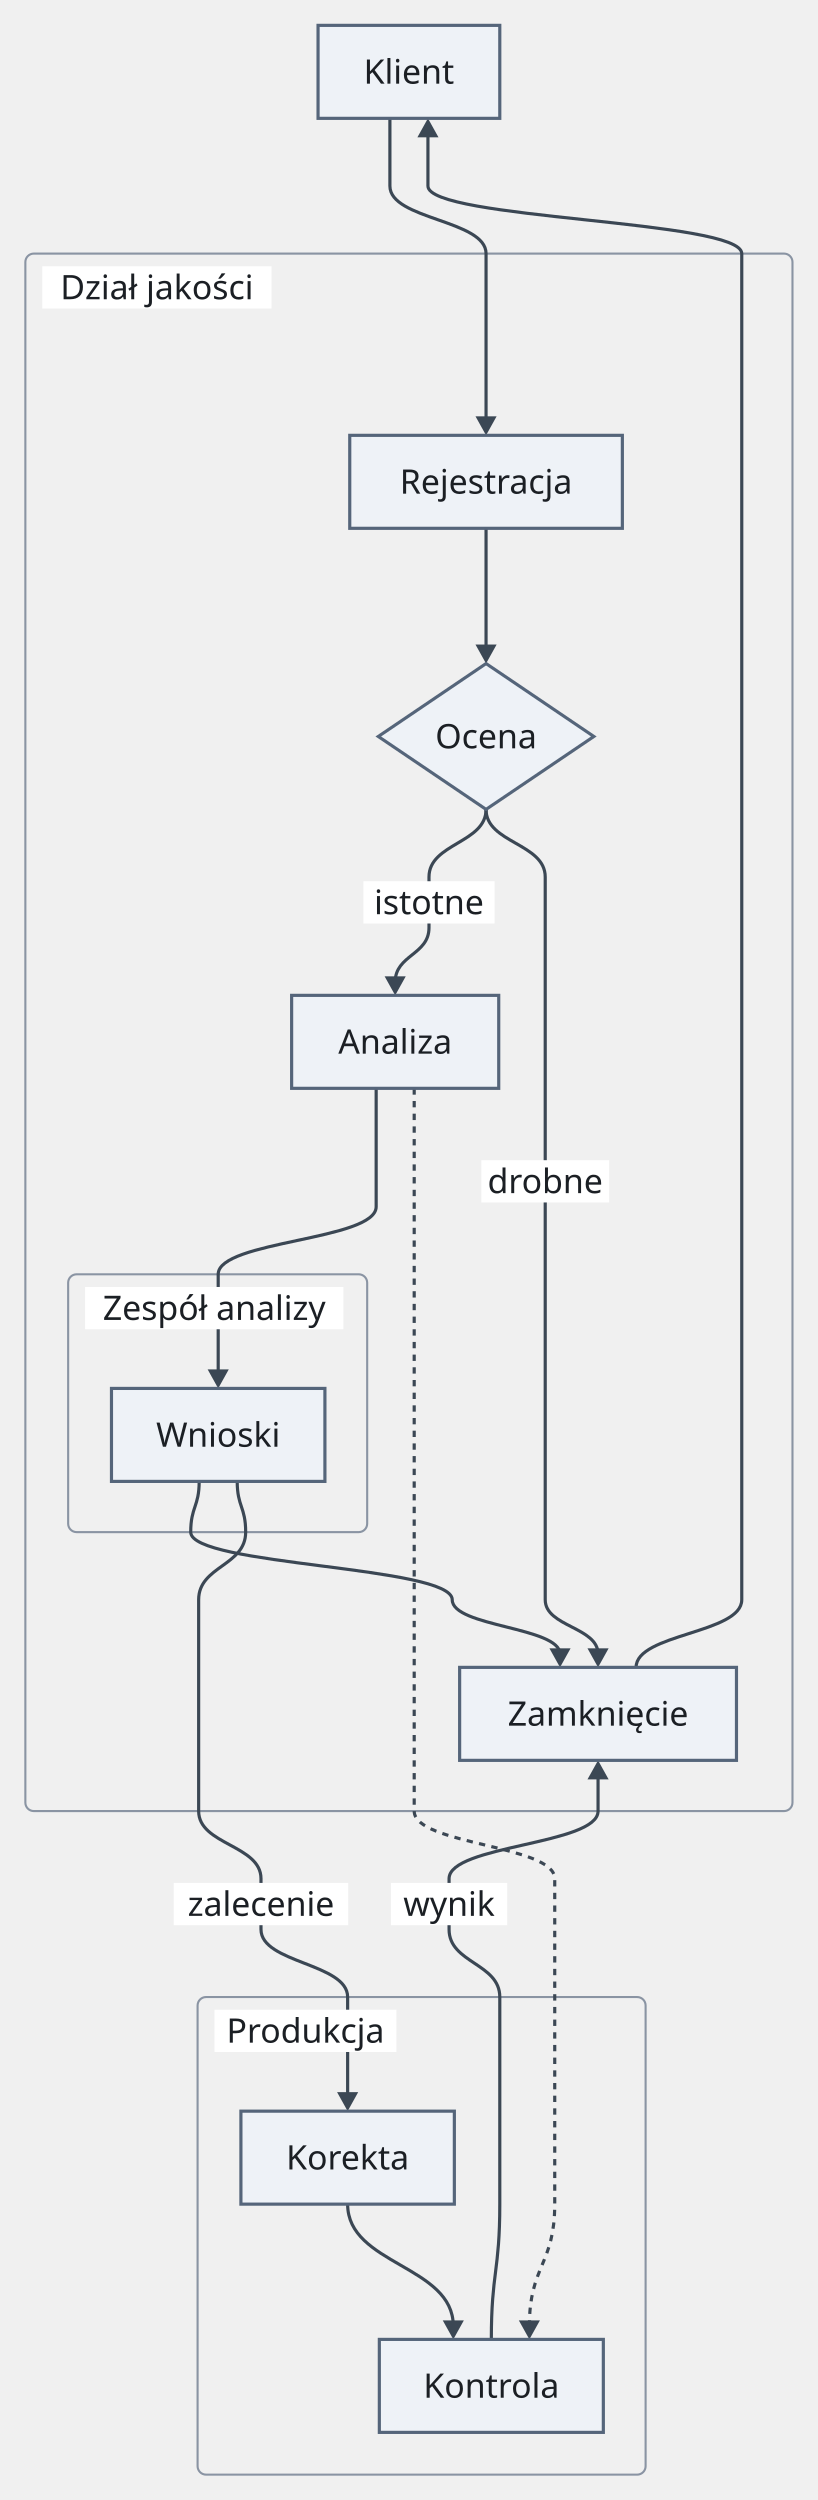
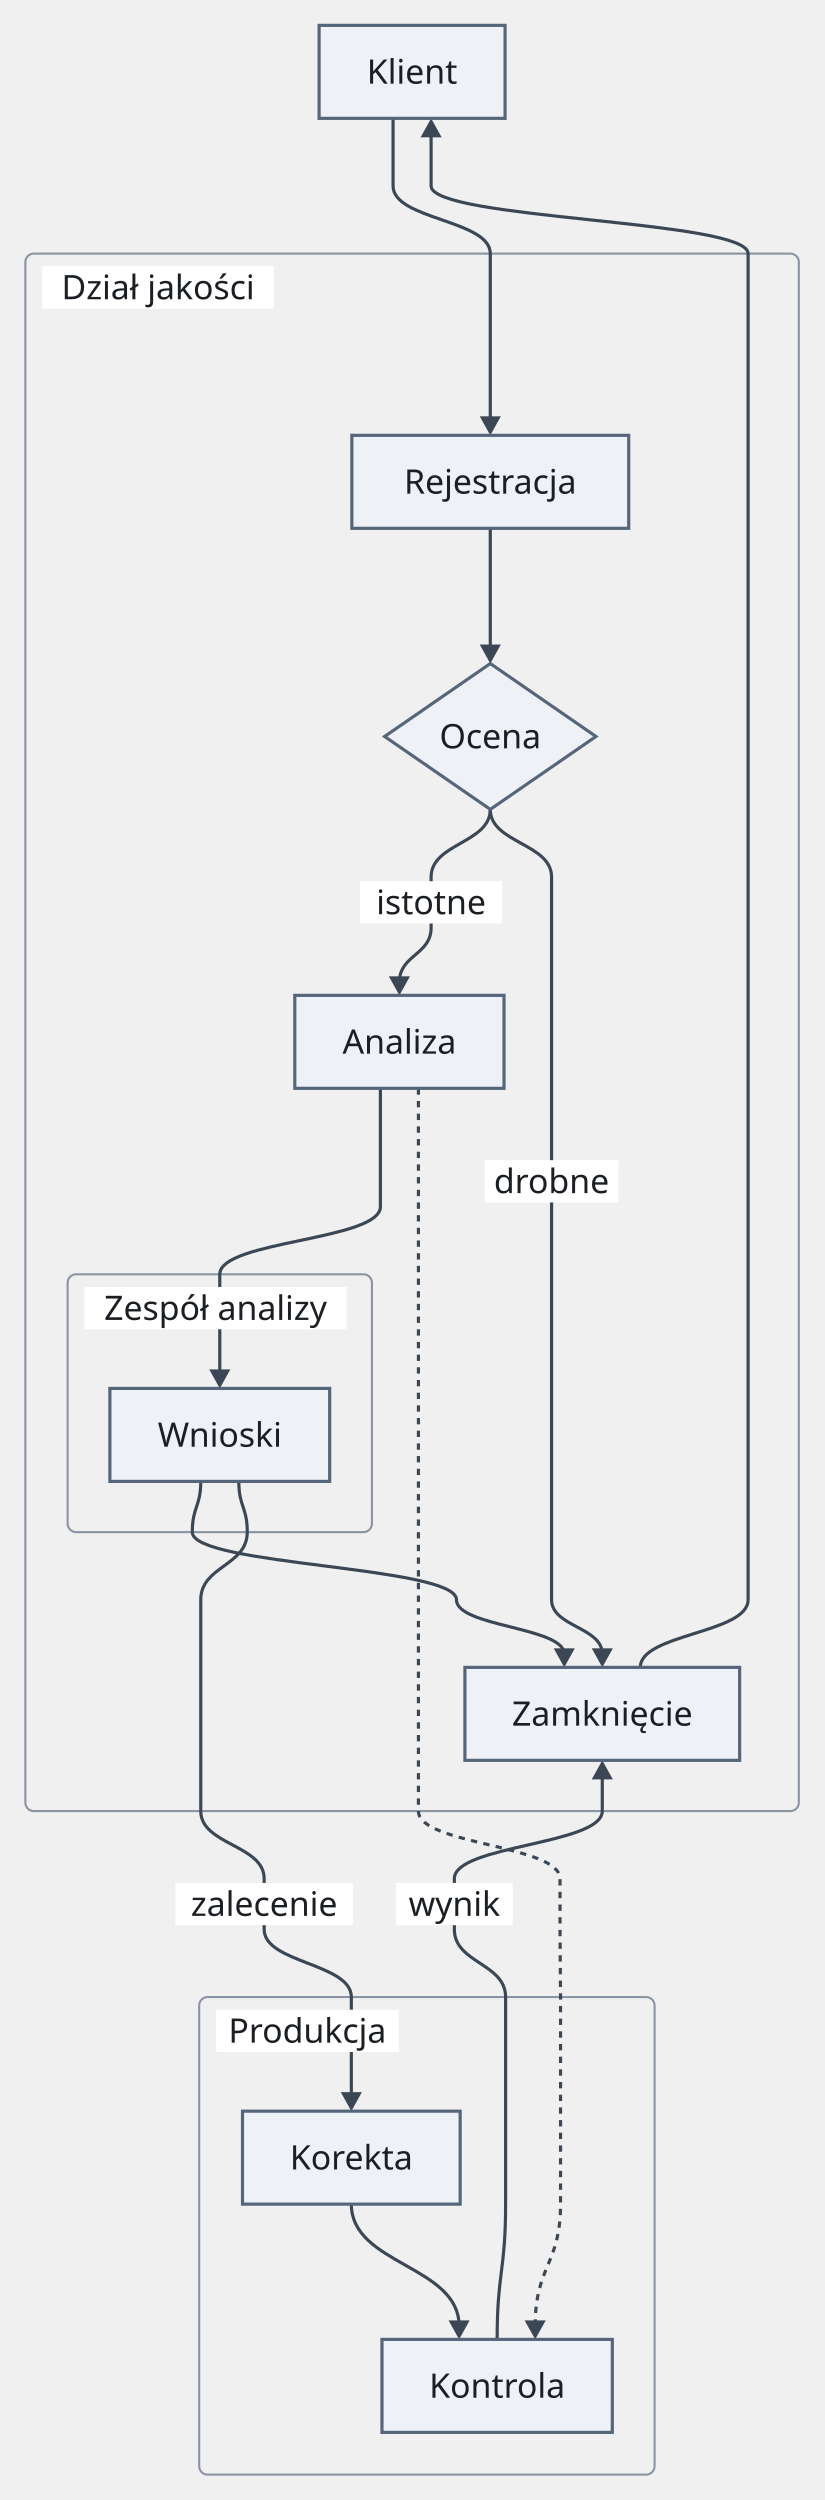
- <svg xmlns="http://www.w3.org/2000/svg" version="1.1" width="387" height="1183" viewBox="-11.5 -12 387 1183" role="img" font-family="sans-serif" font-size="16">
-   <rect class="cluster" x="0.5" y="108" width="363" height="737" rx="4" fill="none" stroke="#8a94a3" stroke-width="1" />
-   <rect class="cluster" x="20.75" y="591" width="141.5" height="122" rx="4" fill="none" stroke="#8a94a3" stroke-width="1" />
-   <rect class="cluster" x="82" y="933" width="212" height="226" rx="4" fill="none" stroke="#8a94a3" stroke-width="1" />
-   <path class="edge" d="M218.5 238 L218.5 270 L218.5 295.7" fill="none" stroke="#3b4754" stroke-width="1.5" />
-   <path class="edge" d="M218.5 371 C218.5 387 191.5 387 191.5 403 L191.5 427 C191.5 439.85 175.5 439.85 175.5 452.7" fill="none" stroke="#3b4754" stroke-width="1.5" />
-   <path class="edge" d="M218.5 371 C218.5 387 246.5 387 246.5 403 L246.5 427 L246.5 459 L246.5 503 L246.5 535 L246.5 559 L246.5 591 L246.5 713 L246.5 745 C246.5 757.85 271.5 757.85 271.5 770.7" fill="none" stroke="#3b4754" stroke-width="1.5" />
-   <path class="edge" d="M166.5 503 L166.5 535 L166.5 559 C166.5 575 91.75 575 91.75 591 L91.75 621 L91.75 638.7" fill="none" stroke="#3b4754" stroke-width="1.5" />
-   <path class="edge" d="M82.75 689 C82.75 701 78.75 701 78.75 713 C78.75 729 202.5 729 202.5 745 C202.5 757.85 253.5 757.85 253.5 770.7" fill="none" stroke="#3b4754" stroke-width="1.5" />
-   <path class="edge" d="M153 1031 C153 1059.85 203 1059.85 203 1088.7" fill="none" stroke="#3b4754" stroke-width="1.5" />
-   <path class="edge" d="M173 44 L173 76 C173 92 218.5 92 218.5 108 L218.5 138 L218.5 162 L218.5 187.7" fill="none" stroke="#3b4754" stroke-width="1.5" />
-   <path class="edge" d="M100.75 689 C100.75 701 104.75 701 104.75 713 C104.75 729 82.5 729 82.5 745 L82.5 777 L82.5 821 L82.5 845 C82.5 861 112 861 112 877 L112 901 C112 917 153 917 153 933 L153 963 L153 980.7" fill="none" stroke="#3b4754" stroke-width="1.5" />
-   <path class="edge" d="M271.5 827.3 L271.5 845 C271.5 861 201 861 201 877 L201 901 C201 917 225 917 225 933 L225 963 L225 987 L225 1031 C225 1063 221 1063 221 1095" fill="none" stroke="#3b4754" stroke-width="1.5" />
-   <path class="edge" d="M191 50.3 L191 76 C191 92 339.5 92 339.5 108 L339.5 138 L339.5 162 L339.5 194 L339.5 238 L339.5 270 L339.5 302 L339.5 371 L339.5 403 L339.5 427 L339.5 459 L339.5 503 L339.5 535 L339.5 559 L339.5 591 L339.5 713 L339.5 745 C339.5 761 289.5 761 289.5 777" fill="none" stroke="#3b4754" stroke-width="1.5" />
-   <path class="edge" d="M184.5 503 L184.5 535 L184.5 559 L184.5 591 L184.5 713 L184.5 745 L184.5 777 L184.5 821 L184.5 845 C184.5 861 251 861 251 877 L251 901 L251 933 L251 963 L251 987 L251 1031 C251 1059.85 239 1059.85 239 1088.7" fill="none" stroke="#3b4754" stroke-width="1.5" stroke-dasharray="3 3" />
-   <rect class="cluster-title-background" x="8.5" y="114" width="108.48" height="20" fill="#ffffff" />
-   <rect class="cluster-title-background" x="28.75" y="597" width="122.24" height="20" fill="#ffffff" />
-   <rect class="edge-label-background" x="160.46" y="405" width="62.08" height="20" fill="#ffffff" />
-   <rect class="edge-label-background" x="216.26" y="537" width="60.48" height="20" fill="#ffffff" />
-   <rect class="cluster-title-background" x="90" y="939" width="86.08" height="20" fill="#ffffff" />
-   <rect class="edge-label-background" x="70.72" y="879" width="82.56" height="20" fill="#ffffff" />
-   <rect class="edge-label-background" x="173.48" y="879" width="55.04" height="20" fill="#ffffff" />
-   <polygon class="arrowhead" points="218.5,302 213.5,293 223.5,293" fill="#3b4754" />
-   <polygon class="arrowhead" points="175.5,459 170.5,450 180.5,450" fill="#3b4754" />
-   <polygon class="arrowhead" points="271.5,777 266.5,768 276.5,768" fill="#3b4754" />
-   <polygon class="arrowhead" points="91.75,645 86.75,636 96.75,636" fill="#3b4754" />
-   <polygon class="arrowhead" points="253.5,777 248.5,768 258.5,768" fill="#3b4754" />
-   <polygon class="arrowhead" points="203,1095 198,1086 208,1086" fill="#3b4754" />
-   <polygon class="arrowhead" points="218.5,194 213.5,185 223.5,185" fill="#3b4754" />
-   <polygon class="arrowhead" points="153,987 148,978 158,978" fill="#3b4754" />
-   <polygon class="arrowhead" points="271.5,821 276.5,830 266.5,830" fill="#3b4754" />
-   <polygon class="arrowhead" points="191,44 196,53 186,53" fill="#3b4754" />
-   <polygon class="arrowhead" points="239,1095 234,1086 244,1086" fill="#3b4754" />
-   <rect class="node" x="139" y="0" width="86" height="44" fill="#eef2f7" stroke="#55657a" stroke-width="1.5" />
-   <rect class="node" x="154" y="194" width="129" height="44" fill="#eef2f7" stroke="#55657a" stroke-width="1.5" />
-   <polygon class="node" points="218.5,302 269.5,336.5 218.5,371 167.5,336.5" fill="#eef2f7" stroke="#55657a" stroke-width="1.5" />
-   <rect class="node" x="126.5" y="459" width="98" height="44" fill="#eef2f7" stroke="#55657a" stroke-width="1.5" />
-   <rect class="node" x="41.25" y="645" width="101" height="44" fill="#eef2f7" stroke="#55657a" stroke-width="1.5" />
-   <rect class="node" x="206" y="777" width="131" height="44" fill="#eef2f7" stroke="#55657a" stroke-width="1.5" />
-   <rect class="node" x="102.5" y="987" width="101" height="44" fill="#eef2f7" stroke="#55657a" stroke-width="1.5" />
-   <rect class="node" x="168" y="1095" width="106" height="44" fill="#eef2f7" stroke="#55657a" stroke-width="1.5" />
-   <text class="node-label" x="182" y="27.6" text-anchor="middle" fill="#1b1f24">Klient</text>
-   <text class="cluster-title" x="62.74" y="129.6" text-anchor="middle" fill="#1b1f24">Dział jakości</text>
-   <text class="node-label" x="218.5" y="221.6" text-anchor="middle" fill="#1b1f24">Rejestracja</text>
-   <text class="node-label" x="218.5" y="342.1" text-anchor="middle" fill="#1b1f24">Ocena</text>
-   <text class="node-label" x="175.5" y="486.6" text-anchor="middle" fill="#1b1f24">Analiza</text>
-   <text class="cluster-title" x="89.87" y="612.6" text-anchor="middle" fill="#1b1f24">Zespół analizy</text>
-   <text class="node-label" x="91.75" y="672.6" text-anchor="middle" fill="#1b1f24">Wnioski</text>
-   <text class="node-label" x="271.5" y="804.6" text-anchor="middle" fill="#1b1f24">Zamknięcie</text>
-   <text class="edge-label" x="191.5" y="420.6" text-anchor="middle" fill="#1b1f24">istotne</text>
-   <text class="edge-label" x="246.5" y="552.6" text-anchor="middle" fill="#1b1f24">drobne</text>
-   <text class="cluster-title" x="133.04" y="954.6" text-anchor="middle" fill="#1b1f24">Produkcja</text>
-   <text class="node-label" x="153" y="1014.6" text-anchor="middle" fill="#1b1f24">Korekta</text>
-   <text class="node-label" x="221" y="1122.6" text-anchor="middle" fill="#1b1f24">Kontrola</text>
-   <text class="edge-label" x="112" y="894.6" text-anchor="middle" fill="#1b1f24">zalecenie</text>
-   <text class="edge-label" x="201" y="894.6" text-anchor="middle" fill="#1b1f24">wynik</text>
+ <svg xmlns="http://www.w3.org/2000/svg" version="1.1" width="390" height="1183" viewBox="-12 -12 390 1183" role="img" font-family="Recursive, sans-serif" font-size="16">
+   <rect class="cluster" x="0" y="108" width="366" height="737" rx="4" fill="none" stroke="#8a94a3" stroke-width="1" />
+   <rect class="cluster" x="20" y="591" width="144" height="122" rx="4" fill="none" stroke="#8a94a3" stroke-width="1" />
+   <rect class="cluster" x="82.25" y="933" width="215.5" height="226" rx="4" fill="none" stroke="#8a94a3" stroke-width="1" />
+   <path class="edge" d="M220 238 L220 270 L220 295.7" fill="none" stroke="#3b4754" stroke-width="1.5" />
+   <path class="edge" d="M220 371 C220 387 192 387 192 403 L192 427 C192 439.85 177 439.85 177 452.7" fill="none" stroke="#3b4754" stroke-width="1.5" />
+   <path class="edge" d="M220 371 C220 387 249 387 249 403 L249 427 L249 459 L249 503 L249 535 L249 559 L249 591 L249 713 L249 745 C249 757.85 273 757.85 273 770.7" fill="none" stroke="#3b4754" stroke-width="1.5" />
+   <path class="edge" d="M168 503 L168 535 L168 559 C168 575 92 575 92 591 L92 621 L92 638.7" fill="none" stroke="#3b4754" stroke-width="1.5" />
+   <path class="edge" d="M83 689 C83 701 79 701 79 713 C79 729 204 729 204 745 C204 757.85 255 757.85 255 770.7" fill="none" stroke="#3b4754" stroke-width="1.5" />
+   <path class="edge" d="M154.25 1031 C154.25 1059.85 205.25 1059.85 205.25 1088.7" fill="none" stroke="#3b4754" stroke-width="1.5" />
+   <path class="edge" d="M174 44 L174 76 C174 92 220 92 220 108 L220 138 L220 162 L220 187.7" fill="none" stroke="#3b4754" stroke-width="1.5" />
+   <path class="edge" d="M101 689 C101 701 105 701 105 713 C105 729 83 729 83 745 L83 777 L83 821 L83 845 C83 861 113 861 113 877 L113 901 C113 917 154.25 917 154.25 933 L154.25 963 L154.25 980.7" fill="none" stroke="#3b4754" stroke-width="1.5" />
+   <path class="edge" d="M273 827.3 L273 845 C273 861 203 861 203 877 L203 901 C203 917 227.25 917 227.25 933 L227.25 963 L227.25 987 L227.25 1031 C227.25 1063 223.25 1063 223.25 1095" fill="none" stroke="#3b4754" stroke-width="1.5" />
+   <path class="edge" d="M192 50.3 L192 76 C192 92 342 92 342 108 L342 138 L342 162 L342 194 L342 238 L342 270 L342 302 L342 371 L342 403 L342 427 L342 459 L342 503 L342 535 L342 559 L342 591 L342 713 L342 745 C342 761 291 761 291 777" fill="none" stroke="#3b4754" stroke-width="1.5" />
+   <path class="edge" d="M186 503 L186 535 L186 559 L186 591 L186 713 L186 745 L186 777 L186 821 L186 845 C186 861 253 861 253 877 L253 901 L253.25 933 L253.25 963 L253.25 987 L253.25 1031 C253.25 1059.85 241.25 1059.85 241.25 1088.7" fill="none" stroke="#3b4754" stroke-width="1.5" stroke-dasharray="3 3" />
+   <rect class="cluster-title-background" x="8" y="114" width="109.6" height="20" fill="#ffffff" />
+   <rect class="cluster-title-background" x="28" y="597" width="124" height="20" fill="#ffffff" />
+   <rect class="edge-label-background" x="158.4" y="405" width="67.2" height="20" fill="#ffffff" />
+   <rect class="edge-label-background" x="217.4" y="537" width="63.2" height="20" fill="#ffffff" />
+   <rect class="cluster-title-background" x="90.25" y="939" width="86.4" height="20" fill="#ffffff" />
+   <rect class="edge-label-background" x="71" y="879" width="84" height="20" fill="#ffffff" />
+   <rect class="edge-label-background" x="175.4" y="879" width="55.2" height="20" fill="#ffffff" />
+   <polygon class="arrowhead" points="220,302 215,293 225,293" fill="#3b4754" />
+   <polygon class="arrowhead" points="177,459 172,450 182,450" fill="#3b4754" />
+   <polygon class="arrowhead" points="273,777 268,768 278,768" fill="#3b4754" />
+   <polygon class="arrowhead" points="92,645 87,636 97,636" fill="#3b4754" />
+   <polygon class="arrowhead" points="255,777 250,768 260,768" fill="#3b4754" />
+   <polygon class="arrowhead" points="205.25,1095 200.25,1086 210.25,1086" fill="#3b4754" />
+   <polygon class="arrowhead" points="220,194 215,185 225,185" fill="#3b4754" />
+   <polygon class="arrowhead" points="154.25,987 149.25,978 159.25,978" fill="#3b4754" />
+   <polygon class="arrowhead" points="273,821 278,830 268,830" fill="#3b4754" />
+   <polygon class="arrowhead" points="192,44 197,53 187,53" fill="#3b4754" />
+   <polygon class="arrowhead" points="241.25,1095 236.25,1086 246.25,1086" fill="#3b4754" />
+   <rect class="node" x="139" y="0" width="88" height="44" fill="#eef2f7" stroke="#55657a" stroke-width="1.5" />
+   <rect class="node" x="154.5" y="194" width="131" height="44" fill="#eef2f7" stroke="#55657a" stroke-width="1.5" />
+   <polygon class="node" points="220,302 270,336.5 220,371 170,336.5" fill="#eef2f7" stroke="#55657a" stroke-width="1.5" />
+   <rect class="node" x="127.5" y="459" width="99" height="44" fill="#eef2f7" stroke="#55657a" stroke-width="1.5" />
+   <rect class="node" x="40" y="645" width="104" height="44" fill="#eef2f7" stroke="#55657a" stroke-width="1.5" />
+   <rect class="node" x="208" y="777" width="130" height="44" fill="#eef2f7" stroke="#55657a" stroke-width="1.5" />
+   <rect class="node" x="102.75" y="987" width="103" height="44" fill="#eef2f7" stroke="#55657a" stroke-width="1.5" />
+   <rect class="node" x="168.75" y="1095" width="109" height="44" fill="#eef2f7" stroke="#55657a" stroke-width="1.5" />
+   <text class="node-label" x="183" y="27.6" text-anchor="middle" fill="#1b1f24">Klient</text>
+   <text class="cluster-title" x="62.8" y="129.6" text-anchor="middle" fill="#1b1f24">Dział jakości</text>
+   <text class="node-label" x="220" y="221.6" text-anchor="middle" fill="#1b1f24">Rejestracja</text>
+   <text class="node-label" x="220" y="342.1" text-anchor="middle" fill="#1b1f24">Ocena</text>
+   <text class="node-label" x="177" y="486.6" text-anchor="middle" fill="#1b1f24">Analiza</text>
+   <text class="cluster-title" x="90" y="612.6" text-anchor="middle" fill="#1b1f24">Zespół analizy</text>
+   <text class="node-label" x="92" y="672.6" text-anchor="middle" fill="#1b1f24">Wnioski</text>
+   <text class="node-label" x="273" y="804.6" text-anchor="middle" fill="#1b1f24">Zamknięcie</text>
+   <text class="edge-label" x="192" y="420.6" text-anchor="middle" fill="#1b1f24">istotne</text>
+   <text class="edge-label" x="249" y="552.6" text-anchor="middle" fill="#1b1f24">drobne</text>
+   <text class="cluster-title" x="133.45" y="954.6" text-anchor="middle" fill="#1b1f24">Produkcja</text>
+   <text class="node-label" x="154.25" y="1014.6" text-anchor="middle" fill="#1b1f24">Korekta</text>
+   <text class="node-label" x="223.25" y="1122.6" text-anchor="middle" fill="#1b1f24">Kontrola</text>
+   <text class="edge-label" x="113" y="894.6" text-anchor="middle" fill="#1b1f24">zalecenie</text>
+   <text class="edge-label" x="203" y="894.6" text-anchor="middle" fill="#1b1f24">wynik</text>
</svg>
